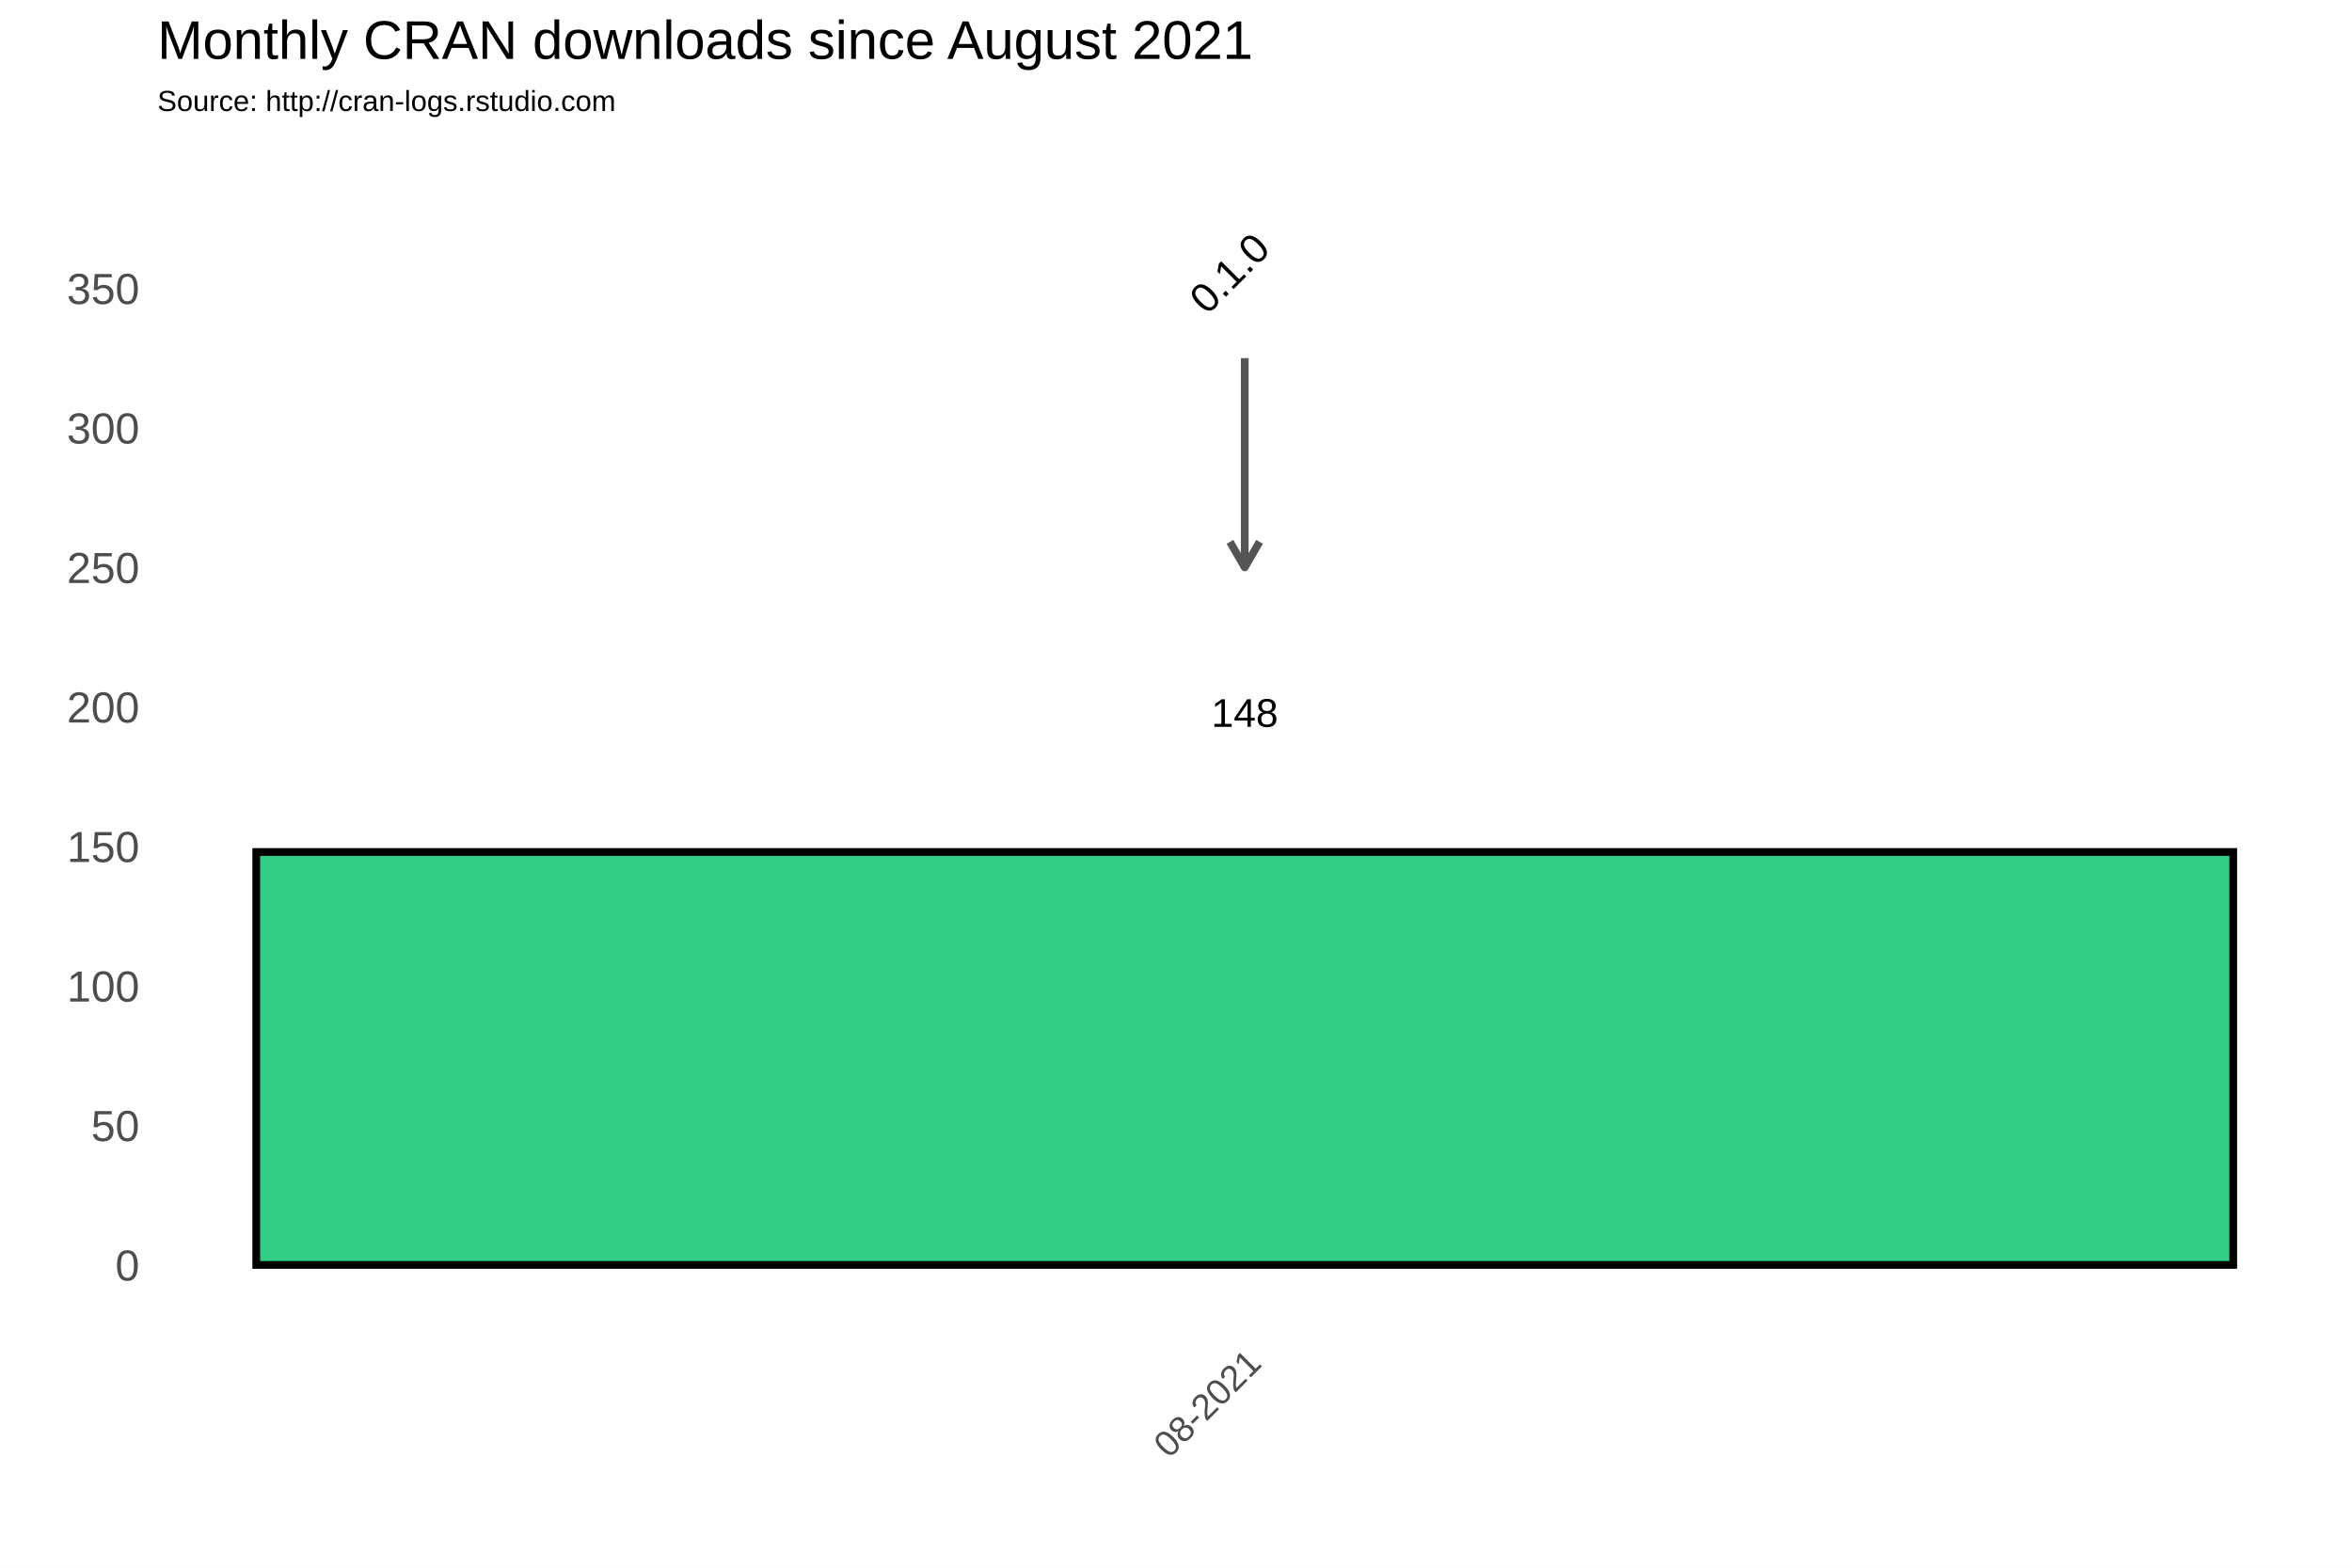
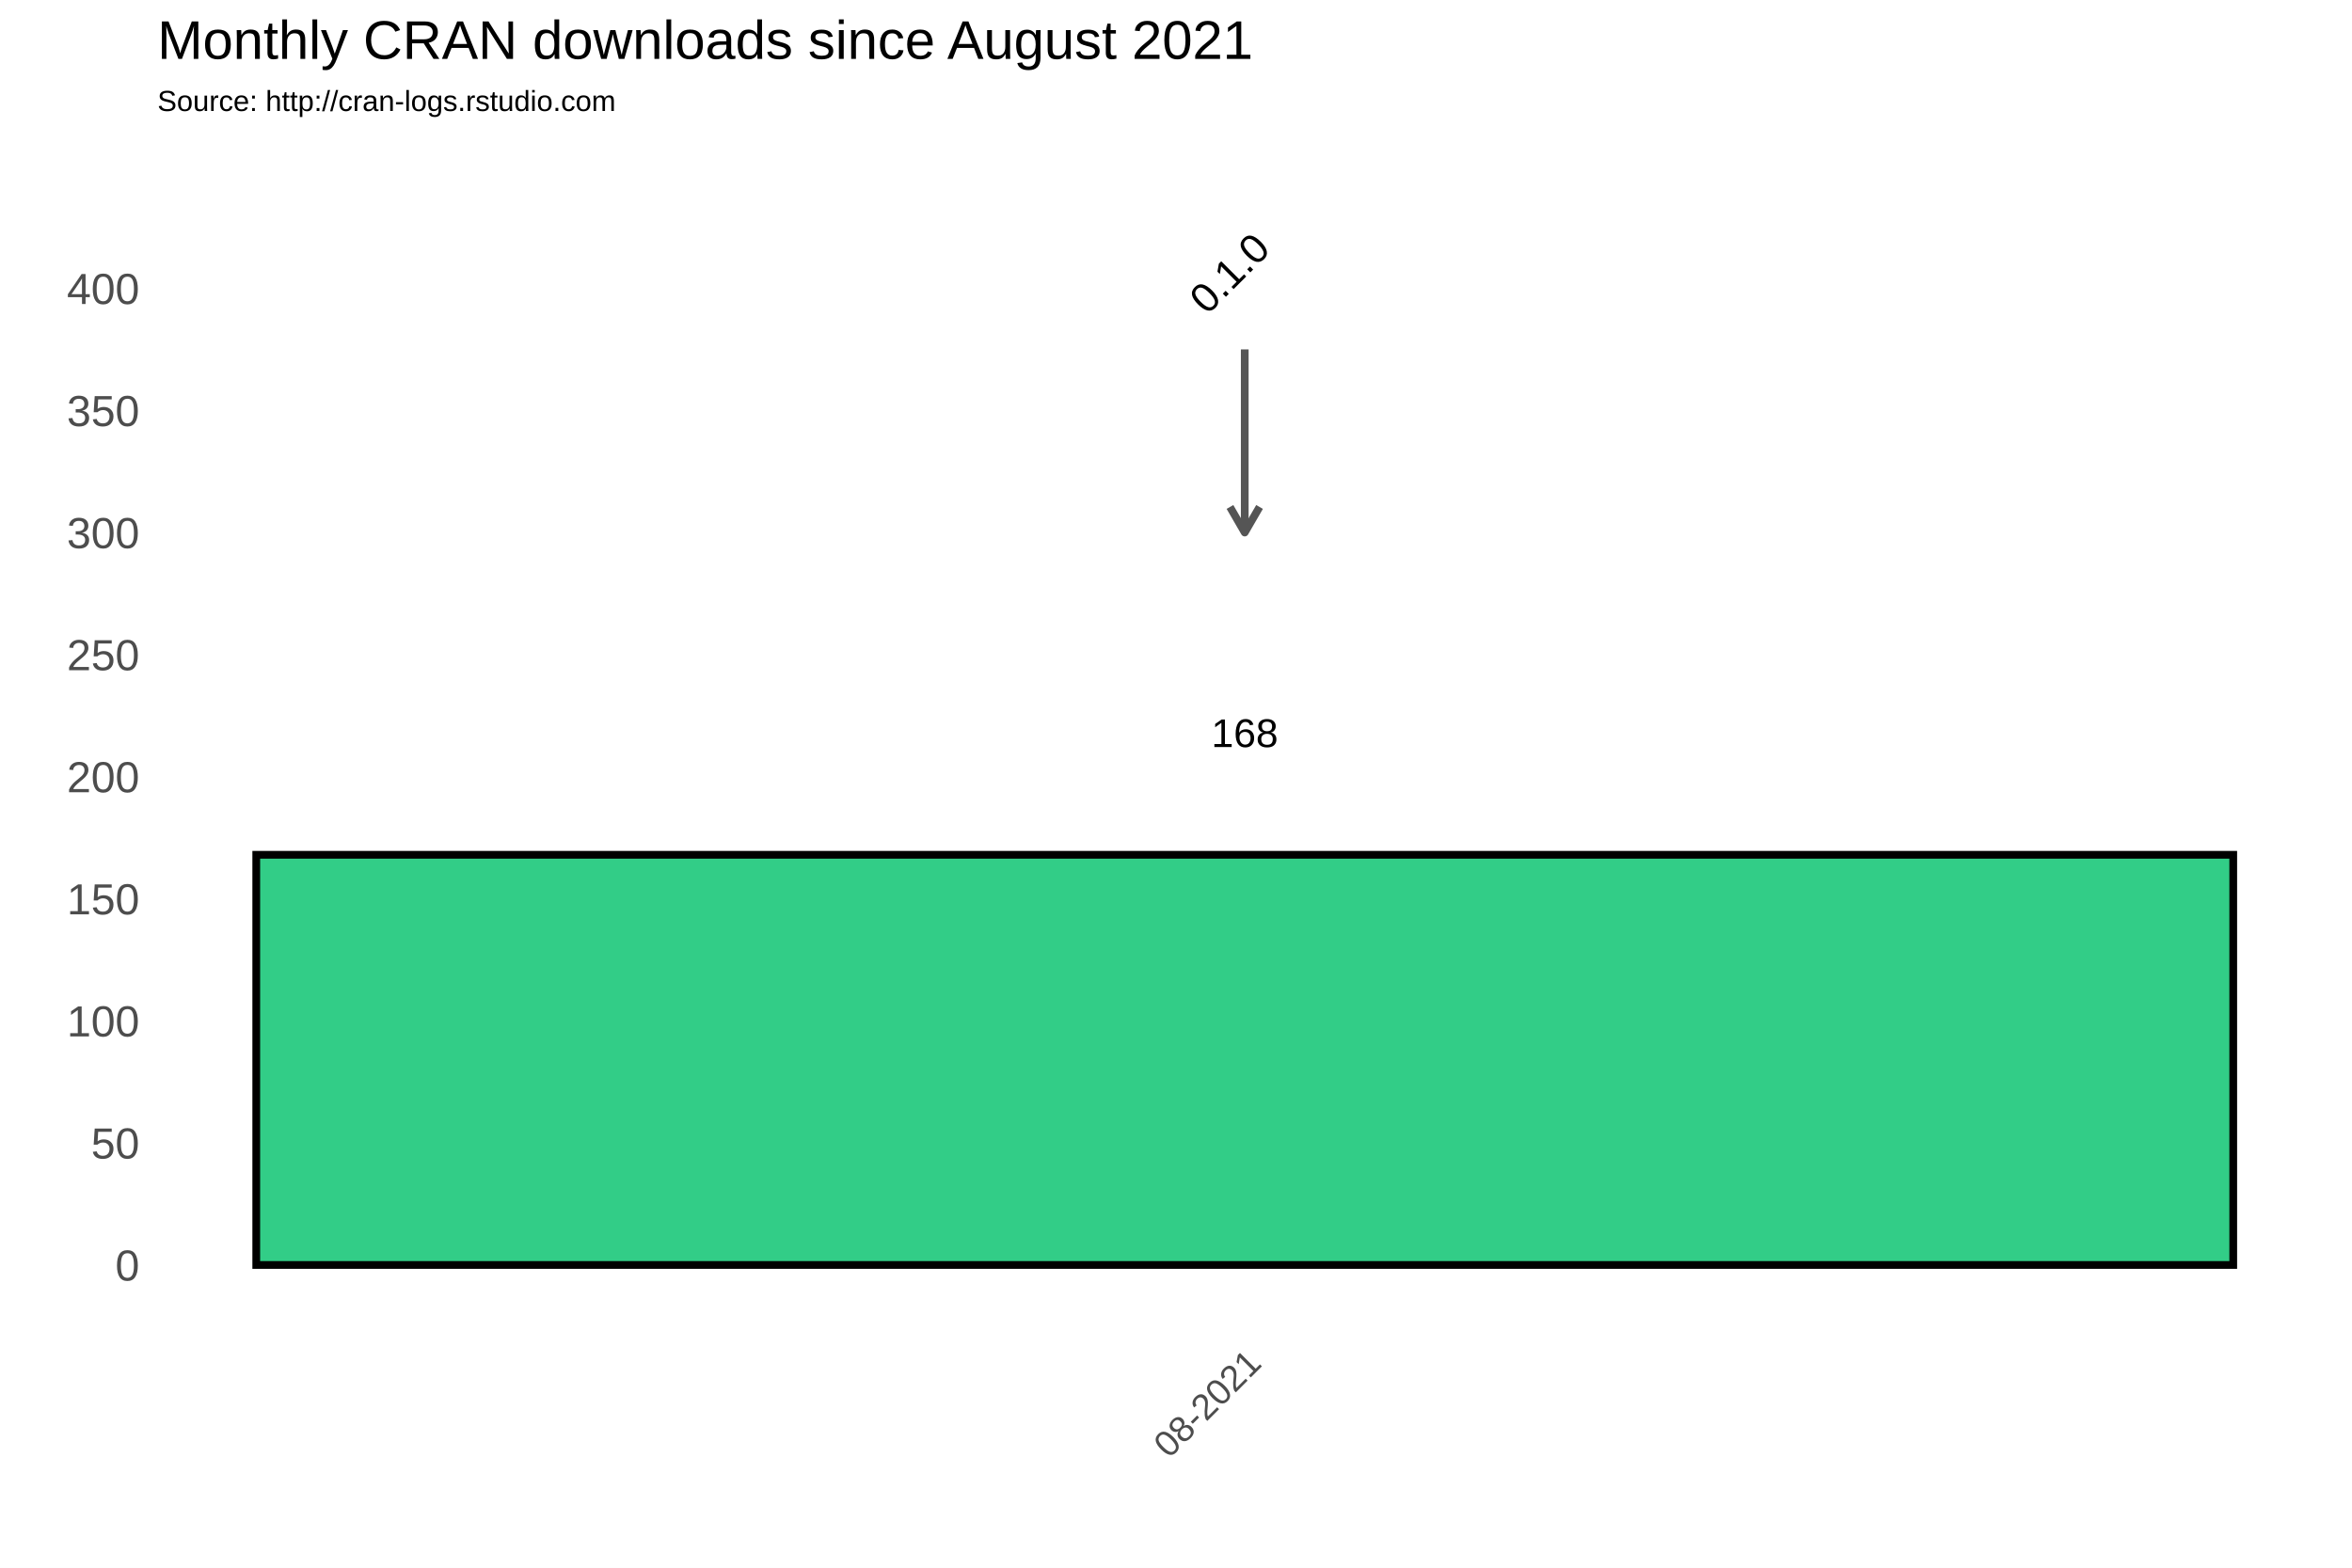
<svg xmlns="http://www.w3.org/2000/svg" class="svglite" width="648.00pt" height="432.00pt" viewBox="0 0 648.00 432.00">
  <defs>
    <style type="text/css">
    .svglite line, .svglite polyline, .svglite polygon, .svglite path, .svglite rect, .svglite circle {
      fill: none;
      stroke: #000000;
      stroke-linecap: round;
      stroke-linejoin: round;
      stroke-miterlimit: 10.00;
    }
  </style>
  </defs>
  <rect width="100%" height="100%" style="stroke: none; fill: #FFFFFF;" />
  <defs>
    <clipPath id="cpMC4wMHw2NDguMDB8MC4wMHw0MzIuMDA=">
      <rect x="0.00" y="0.00" width="648.00" height="432.00" />
    </clipPath>
  </defs>
  <g clip-path="url(#cpMC4wMHw2NDguMDB8MC4wMHw0MzIuMDA=)">
    <rect x="0.00" y="0.00" width="648.00" height="432.00" style="stroke-width: 1.07; stroke: #FFFFFF; fill: #FFFFFF;" />
  </g>
  <defs>
    <clipPath id="cpNDMuMzd8NjQyLjUyfDM3Ljc2fDM2My4zOA==">
      <rect x="43.37" y="37.76" width="599.15" height="325.62" />
    </clipPath>
  </defs>
  <g clip-path="url(#cpNDMuMzd8NjQyLjUyfDM3Ljc2fDM2My4zOA==)">
    <rect x="43.37" y="37.76" width="599.15" height="325.62" style="stroke-width: 1.07; stroke: none;" />
-     <polyline points="43.37,329.36 642.52,329.36 " style="stroke-width: 0.53; stroke: #FFFFFF; stroke-linecap: butt;" />
-     <polyline points="43.37,290.91 642.52,290.91 " style="stroke-width: 0.53; stroke: #FFFFFF; stroke-linecap: butt;" />
-     <polyline points="43.37,252.47 642.52,252.47 " style="stroke-width: 0.53; stroke: #FFFFFF; stroke-linecap: butt;" />
-     <polyline points="43.37,214.02 642.52,214.02 " style="stroke-width: 0.53; stroke: #FFFFFF; stroke-linecap: butt;" />
-     <polyline points="43.37,175.58 642.52,175.58 " style="stroke-width: 0.53; stroke: #FFFFFF; stroke-linecap: butt;" />
-     <polyline points="43.37,137.14 642.52,137.14 " style="stroke-width: 0.53; stroke: #FFFFFF; stroke-linecap: butt;" />
-     <polyline points="43.37,98.69 642.52,98.69 " style="stroke-width: 0.53; stroke: #FFFFFF; stroke-linecap: butt;" />
-     <polyline points="43.37,60.25 642.52,60.25 " style="stroke-width: 0.53; stroke: #FFFFFF; stroke-linecap: butt;" />
-     <polyline points="43.37,41.03 642.52,41.03 " style="stroke-width: 0.53; stroke: #FFFFFF; stroke-linecap: butt;" />
+     <polyline points="43.37,331.76 642.52,331.76 " style="stroke-width: 0.53; stroke: #FFFFFF; stroke-linecap: butt;" />
+     <polyline points="43.37,298.12 642.52,298.12 " style="stroke-width: 0.53; stroke: #FFFFFF; stroke-linecap: butt;" />
+     <polyline points="43.37,264.48 642.52,264.48 " style="stroke-width: 0.53; stroke: #FFFFFF; stroke-linecap: butt;" />
+     <polyline points="43.37,230.84 642.52,230.84 " style="stroke-width: 0.53; stroke: #FFFFFF; stroke-linecap: butt;" />
+     <polyline points="43.37,197.20 642.52,197.20 " style="stroke-width: 0.53; stroke: #FFFFFF; stroke-linecap: butt;" />
+     <polyline points="43.37,163.57 642.52,163.57 " style="stroke-width: 0.53; stroke: #FFFFFF; stroke-linecap: butt;" />
+     <polyline points="43.37,129.93 642.52,129.93 " style="stroke-width: 0.53; stroke: #FFFFFF; stroke-linecap: butt;" />
+     <polyline points="43.37,96.29 642.52,96.29 " style="stroke-width: 0.53; stroke: #FFFFFF; stroke-linecap: butt;" />
+     <polyline points="43.37,62.65 642.52,62.65 " style="stroke-width: 0.53; stroke: #FFFFFF; stroke-linecap: butt;" />
+     <polyline points="43.37,45.83 642.52,45.83 " style="stroke-width: 0.53; stroke: #FFFFFF; stroke-linecap: butt;" />
    <polyline points="43.37,348.58 642.52,348.58 " style="stroke-width: 1.07; stroke: #FFFFFF; stroke-linecap: butt;" />
-     <polyline points="43.37,310.13 642.52,310.13 " style="stroke-width: 1.07; stroke: #FFFFFF; stroke-linecap: butt;" />
-     <polyline points="43.37,271.69 642.52,271.69 " style="stroke-width: 1.07; stroke: #FFFFFF; stroke-linecap: butt;" />
-     <polyline points="43.37,233.25 642.52,233.25 " style="stroke-width: 1.07; stroke: #FFFFFF; stroke-linecap: butt;" />
-     <polyline points="43.37,194.80 642.52,194.80 " style="stroke-width: 1.07; stroke: #FFFFFF; stroke-linecap: butt;" />
-     <polyline points="43.37,156.36 642.52,156.36 " style="stroke-width: 1.07; stroke: #FFFFFF; stroke-linecap: butt;" />
-     <polyline points="43.37,117.91 642.52,117.91 " style="stroke-width: 1.07; stroke: #FFFFFF; stroke-linecap: butt;" />
+     <polyline points="43.37,314.94 642.52,314.94 " style="stroke-width: 1.07; stroke: #FFFFFF; stroke-linecap: butt;" />
+     <polyline points="43.37,281.30 642.52,281.30 " style="stroke-width: 1.07; stroke: #FFFFFF; stroke-linecap: butt;" />
+     <polyline points="43.37,247.66 642.52,247.66 " style="stroke-width: 1.07; stroke: #FFFFFF; stroke-linecap: butt;" />
+     <polyline points="43.37,214.02 642.52,214.02 " style="stroke-width: 1.07; stroke: #FFFFFF; stroke-linecap: butt;" />
+     <polyline points="43.37,180.39 642.52,180.39 " style="stroke-width: 1.07; stroke: #FFFFFF; stroke-linecap: butt;" />
+     <polyline points="43.37,146.75 642.52,146.75 " style="stroke-width: 1.07; stroke: #FFFFFF; stroke-linecap: butt;" />
+     <polyline points="43.37,113.11 642.52,113.11 " style="stroke-width: 1.07; stroke: #FFFFFF; stroke-linecap: butt;" />
    <polyline points="43.37,79.47 642.52,79.47 " style="stroke-width: 1.07; stroke: #FFFFFF; stroke-linecap: butt;" />
    <polyline points="342.94,363.38 342.94,37.76 " style="stroke-width: 1.07; stroke: #FFFFFF; stroke-linecap: butt;" />
-     <rect x="70.60" y="234.78" width="544.68" height="113.79" style="stroke-width: 2.13; stroke-linecap: square; stroke-linejoin: miter; fill: #32CD87;" />
-     <text x="342.94" y="200.29" text-anchor="middle" style="font-size: 11.04px; font-family: Arial;" textLength="18.40px" lengthAdjust="spacingAndGlyphs">148</text>
-     <line x1="342.94" y1="98.69" x2="342.94" y2="156.36" style="stroke-width: 2.13; stroke: #555555; stroke-linecap: butt;" />
-     <polyline points="338.87,149.31 342.94,156.36 347.02,149.31 " style="stroke-width: 2.13; stroke: #555555; stroke-linecap: butt;" />
+     <rect x="70.60" y="235.55" width="544.68" height="113.03" style="stroke-width: 2.13; stroke-linecap: square; stroke-linejoin: miter; fill: #32CD87;" />
+     <text x="342.94" y="205.86" text-anchor="middle" style="font-size: 11.04px; font-family: Arial;" textLength="18.40px" lengthAdjust="spacingAndGlyphs">168</text>
+     <line x1="342.94" y1="96.29" x2="342.94" y2="146.75" style="stroke-width: 2.13; stroke: #555555; stroke-linecap: butt;" />
+     <polyline points="338.87,139.70 342.94,146.75 347.02,139.70 " style="stroke-width: 2.13; stroke: #555555; stroke-linecap: butt;" />
    <text transform="translate(341.51,78.03) rotate(-45)" text-anchor="middle" style="font-size: 11.38px; font-family: Arial;" textLength="25.31px" lengthAdjust="spacingAndGlyphs">0.1.0</text>
  </g>
  <g clip-path="url(#cpMC4wMHw2NDguMDB8MC4wMHw0MzIuMDA=)">
    <text x="38.44" y="352.88" text-anchor="end" style="font-size: 12.00px; fill: #4D4D4D; font-family: Arial;" textLength="6.67px" lengthAdjust="spacingAndGlyphs">0</text>
-     <text x="38.44" y="314.43" text-anchor="end" style="font-size: 12.00px; fill: #4D4D4D; font-family: Arial;" textLength="13.35px" lengthAdjust="spacingAndGlyphs">50</text>
-     <text x="38.44" y="275.99" text-anchor="end" style="font-size: 12.00px; fill: #4D4D4D; font-family: Arial;" textLength="20.02px" lengthAdjust="spacingAndGlyphs">100</text>
-     <text x="38.44" y="237.54" text-anchor="end" style="font-size: 12.00px; fill: #4D4D4D; font-family: Arial;" textLength="20.02px" lengthAdjust="spacingAndGlyphs">150</text>
-     <text x="38.44" y="199.10" text-anchor="end" style="font-size: 12.00px; fill: #4D4D4D; font-family: Arial;" textLength="20.02px" lengthAdjust="spacingAndGlyphs">200</text>
-     <text x="38.44" y="160.66" text-anchor="end" style="font-size: 12.00px; fill: #4D4D4D; font-family: Arial;" textLength="20.02px" lengthAdjust="spacingAndGlyphs">250</text>
-     <text x="38.44" y="122.21" text-anchor="end" style="font-size: 12.00px; fill: #4D4D4D; font-family: Arial;" textLength="20.02px" lengthAdjust="spacingAndGlyphs">300</text>
-     <text x="38.44" y="83.77" text-anchor="end" style="font-size: 12.00px; fill: #4D4D4D; font-family: Arial;" textLength="20.02px" lengthAdjust="spacingAndGlyphs">350</text>
+     <text x="38.44" y="319.24" text-anchor="end" style="font-size: 12.00px; fill: #4D4D4D; font-family: Arial;" textLength="13.35px" lengthAdjust="spacingAndGlyphs">50</text>
+     <text x="38.44" y="285.60" text-anchor="end" style="font-size: 12.00px; fill: #4D4D4D; font-family: Arial;" textLength="20.02px" lengthAdjust="spacingAndGlyphs">100</text>
+     <text x="38.44" y="251.96" text-anchor="end" style="font-size: 12.00px; fill: #4D4D4D; font-family: Arial;" textLength="20.02px" lengthAdjust="spacingAndGlyphs">150</text>
+     <text x="38.44" y="218.32" text-anchor="end" style="font-size: 12.00px; fill: #4D4D4D; font-family: Arial;" textLength="20.02px" lengthAdjust="spacingAndGlyphs">200</text>
+     <text x="38.44" y="184.68" text-anchor="end" style="font-size: 12.00px; fill: #4D4D4D; font-family: Arial;" textLength="20.02px" lengthAdjust="spacingAndGlyphs">250</text>
+     <text x="38.44" y="151.05" text-anchor="end" style="font-size: 12.00px; fill: #4D4D4D; font-family: Arial;" textLength="20.02px" lengthAdjust="spacingAndGlyphs">300</text>
+     <text x="38.44" y="117.41" text-anchor="end" style="font-size: 12.00px; fill: #4D4D4D; font-family: Arial;" textLength="20.02px" lengthAdjust="spacingAndGlyphs">350</text>
+     <text x="38.44" y="83.77" text-anchor="end" style="font-size: 12.00px; fill: #4D4D4D; font-family: Arial;" textLength="20.02px" lengthAdjust="spacingAndGlyphs">400</text>
    <text transform="translate(348.01,376.17) rotate(-45)" text-anchor="end" style="font-size: 10.00px; fill: #4D4D4D; font-family: Arial;" textLength="36.73px" lengthAdjust="spacingAndGlyphs">08-2021</text>
    <text x="43.37" y="30.59" style="font-size: 8.00px; font-family: Arial;" textLength="126.32px" lengthAdjust="spacingAndGlyphs">Source: http://cran-logs.rstudio.com</text>
    <text x="43.37" y="16.22" style="font-size: 15.00px; font-family: Arial;" textLength="301.75px" lengthAdjust="spacingAndGlyphs">Monthly CRAN downloads since August 2021</text>
  </g>
</svg>
